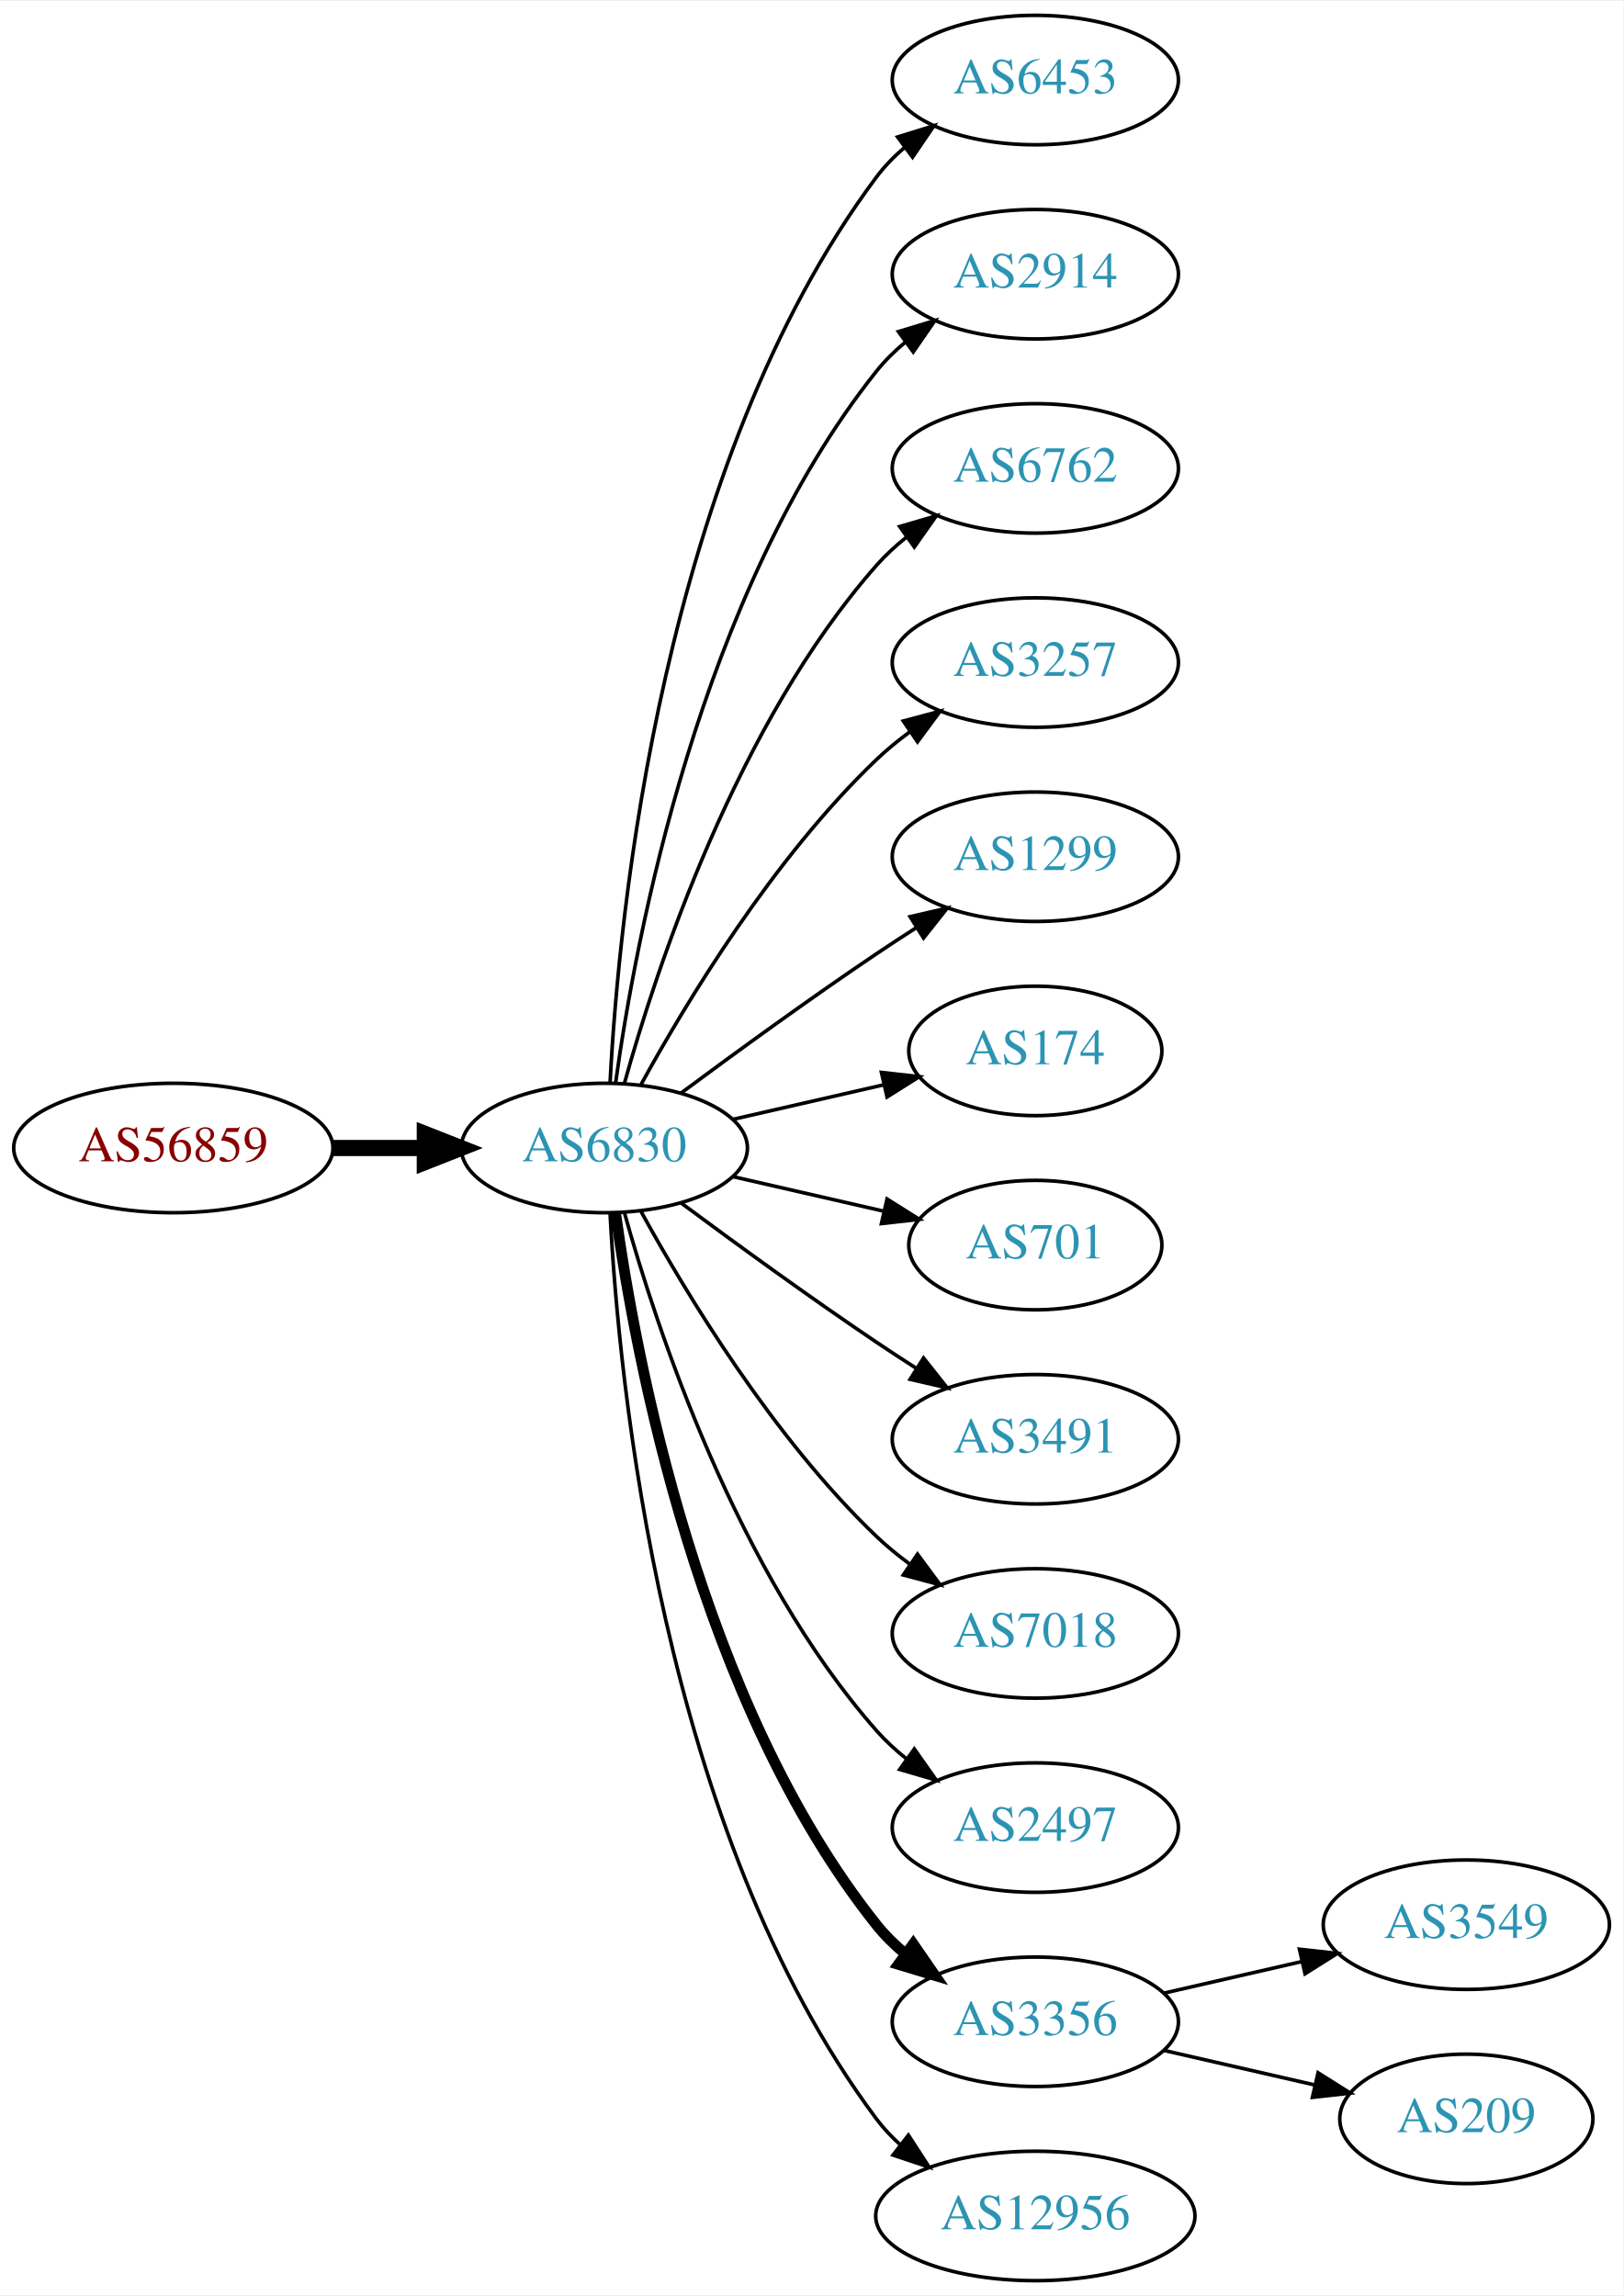
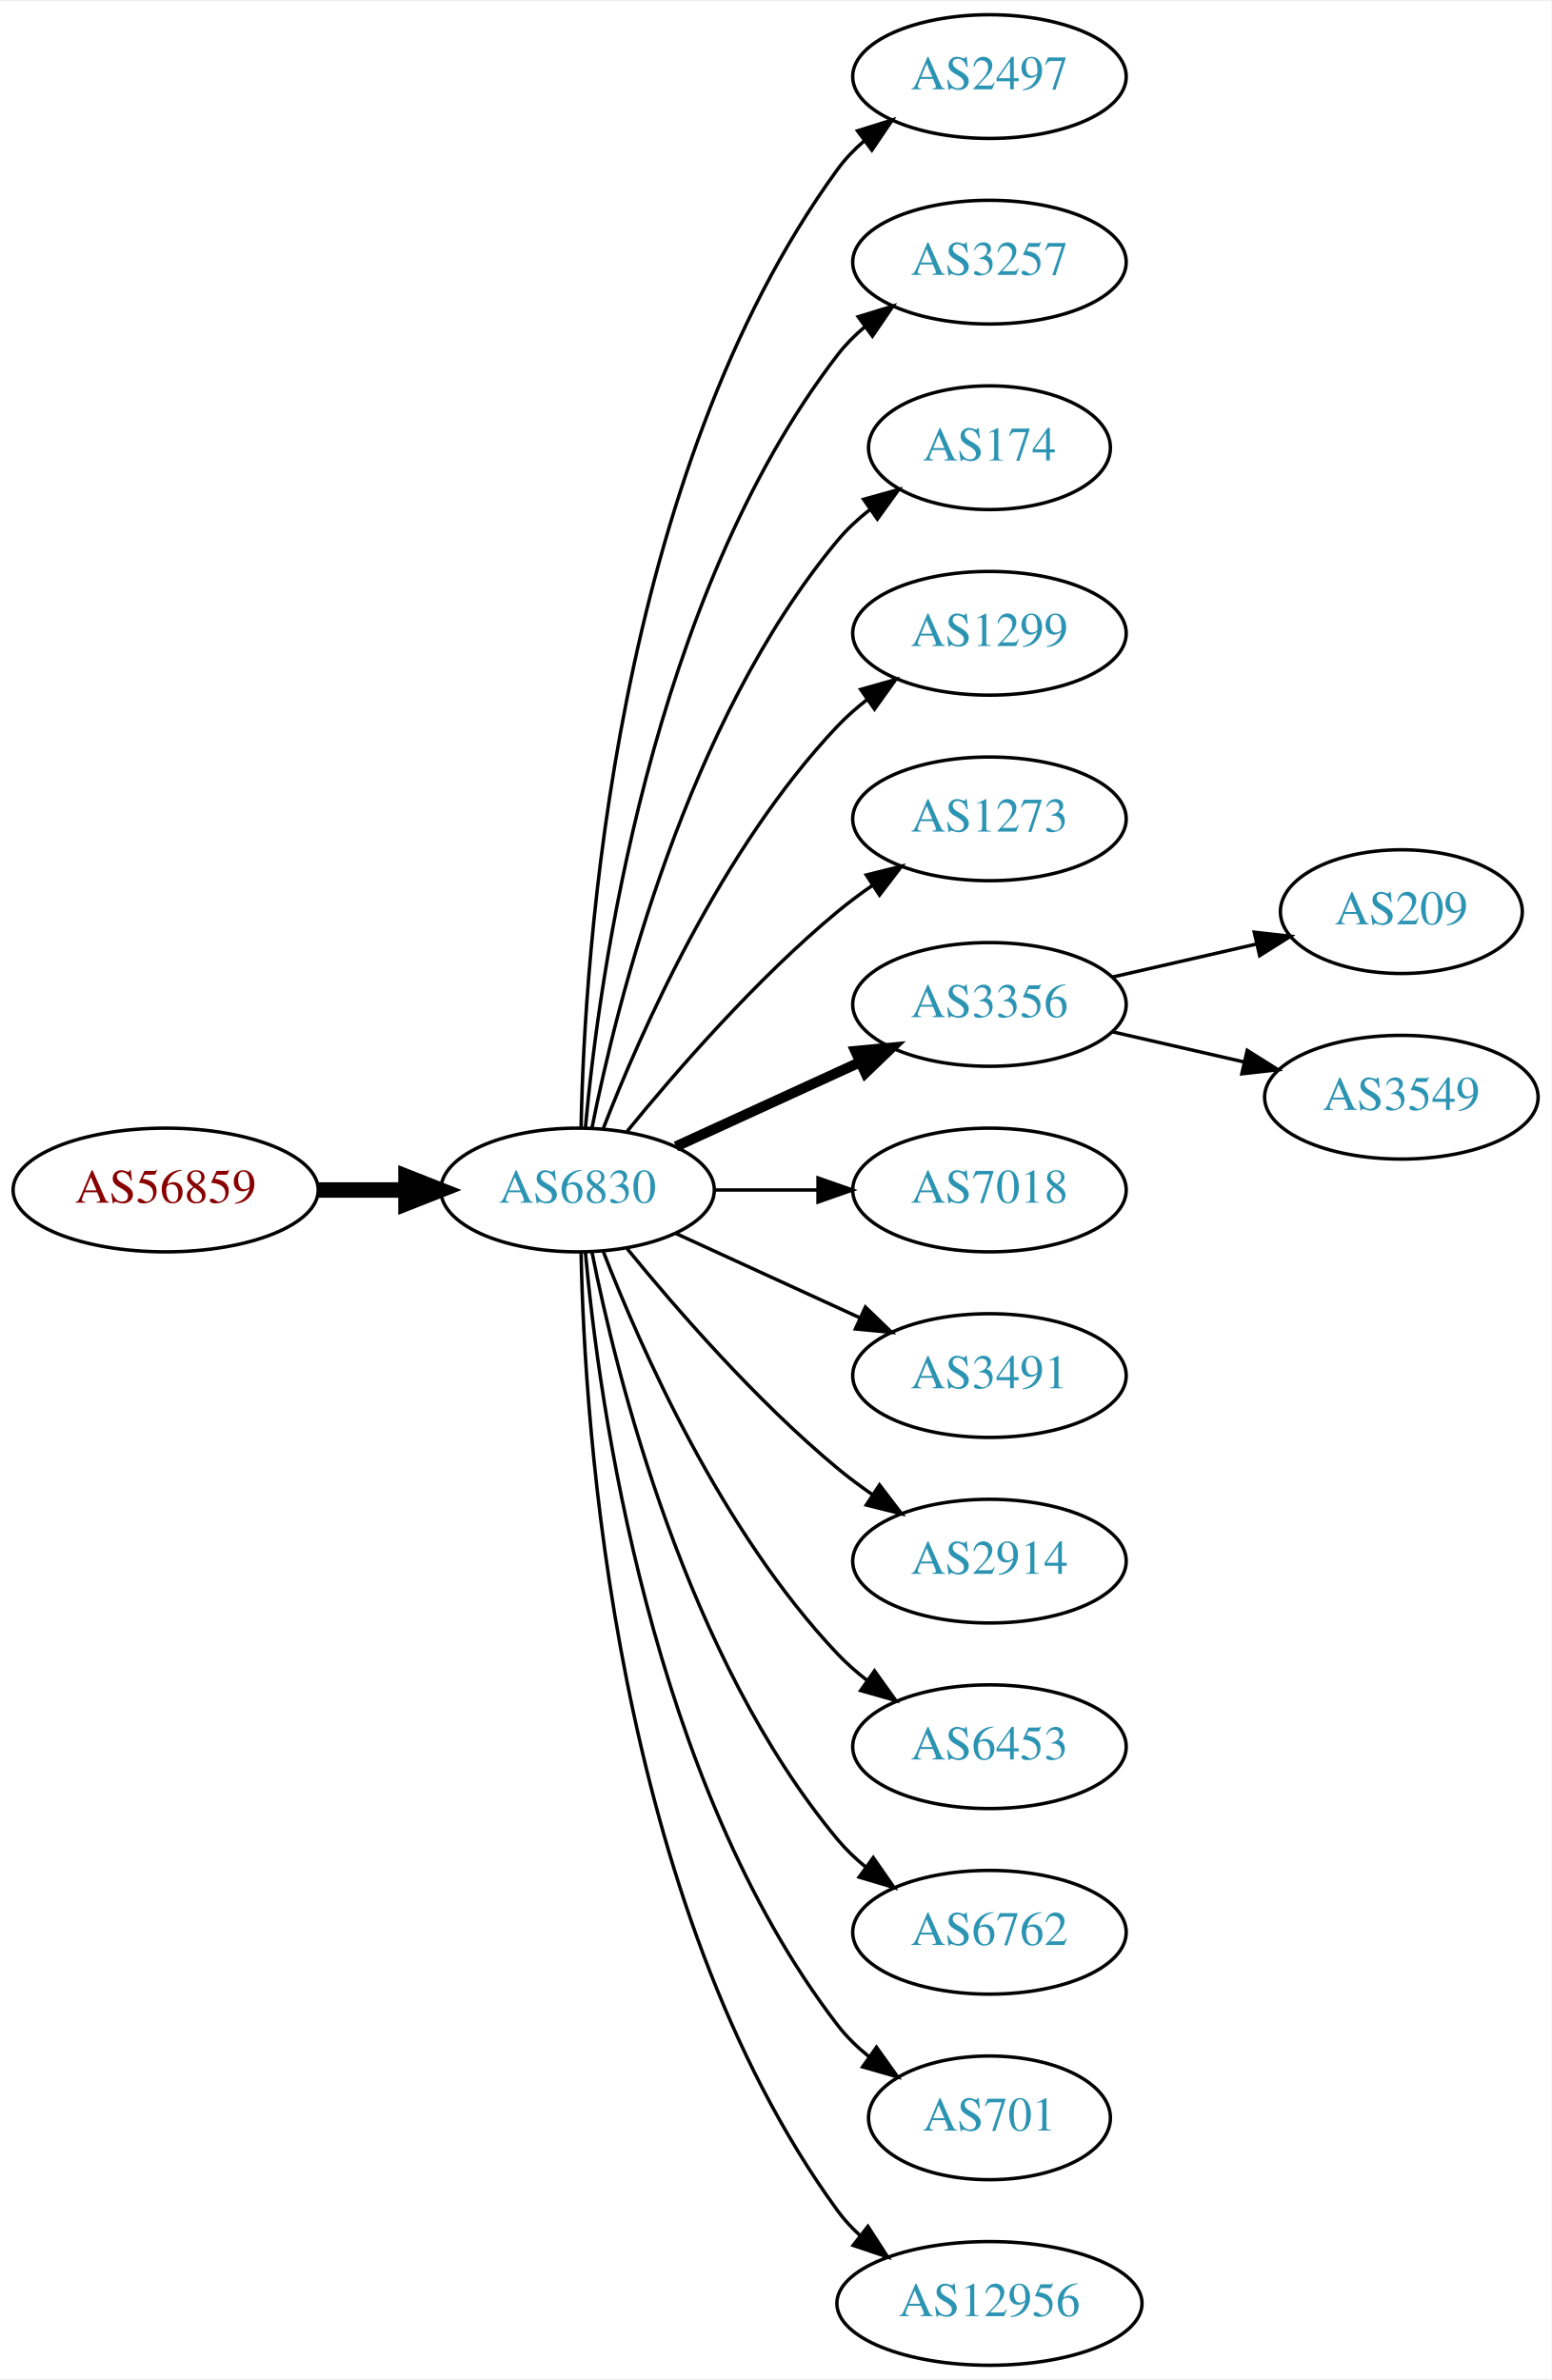
- <svg xmlns="http://www.w3.org/2000/svg" xmlns:xlink="http://www.w3.org/1999/xlink" width="451pt" height="638pt" viewBox="0.00 0.00 451.37 638.00">
-   <g id="graph0" class="graph" transform="scale(1 1) rotate(0) translate(4 634)">
-     <polygon fill="white" stroke="none" points="-4,4 -4,-634 447.37,-634 447.37,4 -4,4" />
+ <svg xmlns="http://www.w3.org/2000/svg" xmlns:xlink="http://www.w3.org/1999/xlink" width="451pt" height="692pt" viewBox="0.00 0.00 451.37 692.00">
+   <g id="graph0" class="graph" transform="scale(1 1) rotate(0) translate(4 688)">
+     <polygon fill="white" stroke="none" points="-4,4 -4,-688 447.37,-688 447.37,4 -4,4" />
    <g id="node1" class="node">
      <g id="a_node1">
        <a xlink:href="/asn/56859" xlink:title="AS56859 ~ BNP PARIBAS S.A. [AT]">
-           <ellipse fill="#ffffff" stroke="black" cx="44.196" cy="-315" rx="44.393" ry="18" />
-           <text text-anchor="middle" x="44.196" y="-311.3" font-family="Times,serif" font-size="14.00" fill="#880000">AS56859</text>
+           <ellipse fill="#ffffff" stroke="black" cx="44.196" cy="-342" rx="44.393" ry="18" />
+           <text text-anchor="middle" x="44.196" y="-338.3" font-family="Times,serif" font-size="14.00" fill="#880000">AS56859</text>
        </a>
      </g>
    </g>
    <g id="node2" class="node">
      <g id="a_node2">
        <a xlink:href="/asn/6830" xlink:title="AS6830 ~ LGI-UPC [AT]">
-           <ellipse fill="#ffffff" stroke="black" cx="164.039" cy="-315" rx="39.794" ry="18" />
-           <text text-anchor="middle" x="164.039" y="-311.3" font-family="Times,serif" font-size="14.00" fill="#2c94b3">AS6830</text>
+           <ellipse fill="#ffffff" stroke="black" cx="164.039" cy="-342" rx="39.794" ry="18" />
+           <text text-anchor="middle" x="164.039" y="-338.3" font-family="Times,serif" font-size="14.00" fill="#2c94b3">AS6830</text>
        </a>
      </g>
    </g>
    <g id="edge1" class="edge">
-       <path fill="none" stroke="black" stroke-width="4.5" d="M88.407,-315C96.72,-315 105.482,-315 113.965,-315" />
-       <polygon fill="black" stroke="black" stroke-width="4.5" points="114.123,-318.938 124.123,-315 114.123,-311.063 114.123,-318.938" />
+       <path fill="none" stroke="black" stroke-width="4.5" d="M88.407,-342C96.72,-342 105.482,-342 113.965,-342" />
+       <polygon fill="black" stroke="black" stroke-width="4.5" points="114.123,-345.938 124.123,-342 114.123,-338.063 114.123,-345.938" />
    </g>
    <g id="node3" class="node">
      <g id="a_node3">
-         <a xlink:href="/asn/6453" xlink:title="AS6453 ~ TATA COMMUNICATIONS (AMERICA) INC [US]">
-           <ellipse fill="#ffffff" stroke="black" cx="283.881" cy="-612" rx="39.794" ry="18" />
-           <text text-anchor="middle" x="283.881" y="-608.3" font-family="Times,serif" font-size="14.00" fill="#2c94b3">AS6453</text>
+         <a xlink:href="/asn/2497" xlink:title="AS2497 ~ Internet Initiative Japan Inc. [JP]">
+           <ellipse fill="#ffffff" stroke="black" cx="283.881" cy="-666" rx="39.794" ry="18" />
+           <text text-anchor="middle" x="283.881" y="-662.3" font-family="Times,serif" font-size="14.00" fill="#2c94b3">AS2497</text>
        </a>
      </g>
    </g>
    <g id="edge2" class="edge">
-       <path fill="none" stroke="black" d="M165.63,-333.023C168.007,-379.412 179.925,-504.893 239.685,-585 241.933,-588.013 244.624,-590.769 247.551,-593.272" />
-       <polygon fill="black" stroke="black" points="245.582,-596.169 255.702,-599.303 249.746,-590.542 245.582,-596.169" />
+       <path fill="none" stroke="black" d="M165.071,-360.337C166.044,-410.079 174.763,-549.806 239.685,-639 241.897,-642.039 244.565,-644.813 247.477,-647.326" />
+       <polygon fill="black" stroke="black" points="245.495,-650.214 255.608,-653.373 249.672,-644.597 245.495,-650.214" />
    </g>
    <g id="node4" class="node">
      <g id="a_node4">
-         <a xlink:href="/asn/2914" xlink:title="AS2914 ~ NTT America, Inc. [US]">
-           <ellipse fill="#ffffff" stroke="black" cx="283.881" cy="-558" rx="39.794" ry="18" />
-           <text text-anchor="middle" x="283.881" y="-554.3" font-family="Times,serif" font-size="14.00" fill="#2c94b3">AS2914</text>
+         <a xlink:href="/asn/3257" xlink:title="AS3257 ~ GTT [DE]">
+           <ellipse fill="#ffffff" stroke="black" cx="283.881" cy="-612" rx="39.794" ry="18" />
+           <text text-anchor="middle" x="283.881" y="-608.3" font-family="Times,serif" font-size="14.00" fill="#2c94b3">AS3257</text>
        </a>
      </g>
    </g>
    <g id="edge3" class="edge">
-       <path fill="none" stroke="black" d="M167.178,-333.17C172.678,-372.974 190.504,-469.233 239.685,-531 242.026,-533.94 244.781,-536.649 247.747,-539.121" />
-       <polygon fill="black" stroke="black" points="245.812,-542.042 255.953,-545.11 249.939,-536.388 245.812,-542.042" />
+       <path fill="none" stroke="black" d="M166.323,-360.117C170.221,-403.332 185.238,-514.131 239.685,-585 241.975,-587.981 244.695,-590.716 247.639,-593.205" />
+       <polygon fill="black" stroke="black" points="245.686,-596.113 255.816,-599.218 249.833,-590.473 245.686,-596.113" />
    </g>
    <g id="node5" class="node">
      <g id="a_node5">
-         <a xlink:href="/asn/6762" xlink:title="AS6762 ~ TELECOM ITALIA SPARKLE S.p.A. [IT]">
-           <ellipse fill="#ffffff" stroke="black" cx="283.881" cy="-504" rx="39.794" ry="18" />
-           <text text-anchor="middle" x="283.881" y="-500.3" font-family="Times,serif" font-size="14.00" fill="#2c94b3">AS6762</text>
+         <a xlink:href="/asn/174" xlink:title="AS174 ~ Cogent Communications [US]">
+           <ellipse fill="#ffffff" stroke="black" cx="283.881" cy="-558" rx="35.194" ry="18" />
+           <text text-anchor="middle" x="283.881" y="-554.3" font-family="Times,serif" font-size="14.00" fill="#2c94b3">AS174</text>
        </a>
      </g>
    </g>
    <g id="edge4" class="edge">
-       <path fill="none" stroke="black" d="M169.612,-332.946C178.517,-364.995 200.801,-432.842 239.685,-477 242.169,-479.821 245.019,-482.449 248.044,-484.871" />
-       <polygon fill="black" stroke="black" points="246.162,-487.828 256.334,-490.791 250.23,-482.131 246.162,-487.828" />
+       <path fill="none" stroke="black" d="M168.237,-360.073C175.401,-396.141 195.675,-478.125 239.685,-531 242.422,-534.288 245.667,-537.298 249.13,-540.017" />
+       <polygon fill="black" stroke="black" points="247.265,-542.983 257.471,-545.827 251.267,-537.239 247.265,-542.983" />
    </g>
    <g id="node6" class="node">
      <g id="a_node6">
-         <a xlink:href="/asn/3257" xlink:title="AS3257 ~ GTT [DE]">
-           <ellipse fill="#ffffff" stroke="black" cx="283.881" cy="-450" rx="39.794" ry="18" />
-           <text text-anchor="middle" x="283.881" y="-446.3" font-family="Times,serif" font-size="14.00" fill="#2c94b3">AS3257</text>
+         <a xlink:href="/asn/1299" xlink:title="AS1299 ~ Telia Carrier [EU]">
+           <ellipse fill="#ffffff" stroke="black" cx="283.881" cy="-504" rx="39.794" ry="18" />
+           <text text-anchor="middle" x="283.881" y="-500.3" font-family="Times,serif" font-size="14.00" fill="#2c94b3">AS1299</text>
        </a>
      </g>
    </g>
    <g id="edge5" class="edge">
-       <path fill="none" stroke="black" d="M174.28,-332.713C186.825,-355.561 211.002,-395.611 239.685,-423 242.553,-425.739 245.742,-428.347 249.051,-430.785" />
-       <polygon fill="black" stroke="black" points="247.175,-433.742 257.411,-436.477 251.114,-427.956 247.175,-433.742" />
+       <path fill="none" stroke="black" d="M171.562,-359.994C182.312,-387.728 205.969,-441.429 239.685,-477 242.271,-479.728 245.188,-482.294 248.257,-484.677" />
+       <polygon fill="black" stroke="black" points="246.411,-487.658 256.605,-490.543 250.435,-481.93 246.411,-487.658" />
    </g>
    <g id="node7" class="node">
      <g id="a_node7">
-         <a xlink:href="/asn/1299" xlink:title="AS1299 ~ Telia Carrier [EU]">
-           <ellipse fill="#ffffff" stroke="black" cx="283.881" cy="-396" rx="39.794" ry="18" />
-           <text text-anchor="middle" x="283.881" y="-392.3" font-family="Times,serif" font-size="14.00" fill="#2c94b3">AS1299</text>
+         <a xlink:href="/asn/1273" xlink:title="AS1273 ~ Vodafone Group PLC [EU]">
+           <ellipse fill="#ffffff" stroke="black" cx="283.881" cy="-450" rx="39.794" ry="18" />
+           <text text-anchor="middle" x="283.881" y="-446.3" font-family="Times,serif" font-size="14.00" fill="#2c94b3">AS1273</text>
        </a>
      </g>
    </g>
    <g id="edge6" class="edge">
-       <path fill="none" stroke="black" d="M185.369,-330.277C200.231,-341.304 220.976,-356.407 239.685,-369 243.234,-371.389 246.984,-373.839 250.733,-376.242" />
-       <polygon fill="black" stroke="black" points="249.059,-379.325 259.381,-381.712 252.801,-373.409 249.059,-379.325" />
+       <path fill="none" stroke="black" d="M178.458,-359.065C192.572,-376.375 215.987,-403.345 239.685,-423 242.901,-425.668 246.402,-428.27 249.972,-430.741" />
+       <polygon fill="black" stroke="black" points="248.05,-433.666 258.329,-436.236 251.896,-427.817 248.05,-433.666" />
    </g>
    <g id="node8" class="node">
      <g id="a_node8">
-         <a xlink:href="/asn/174" xlink:title="AS174 ~ Cogent Communications [US]">
-           <ellipse fill="#ffffff" stroke="black" cx="283.881" cy="-342" rx="35.194" ry="18" />
-           <text text-anchor="middle" x="283.881" y="-338.3" font-family="Times,serif" font-size="14.00" fill="#2c94b3">AS174</text>
+         <a xlink:href="/asn/3356" xlink:title="AS3356 ~ Level 3 Parent, LLC [US]">
+           <ellipse fill="#ffffff" stroke="black" cx="283.881" cy="-396" rx="39.794" ry="18" />
+           <text text-anchor="middle" x="283.881" y="-392.3" font-family="Times,serif" font-size="14.00" fill="#2c94b3">AS3356</text>
        </a>
      </g>
    </g>
    <g id="edge7" class="edge">
-       <path fill="none" stroke="black" d="M199.758,-322.955C212.85,-325.955 227.873,-329.396 241.513,-332.522" />
-       <polygon fill="black" stroke="black" points="241.091,-336.016 251.621,-334.838 242.655,-329.193 241.091,-336.016" />
+       <path fill="none" stroke="black" stroke-width="3" d="M192.667,-354.661C208.624,-361.973 228.895,-371.261 246.178,-379.181" />
+       <polygon fill="black" stroke="black" stroke-width="3" points="244.876,-382.435 255.425,-383.419 247.793,-376.071 244.876,-382.435" />
    </g>
    <g id="node9" class="node">
      <g id="a_node9">
-         <a xlink:href="/asn/701" xlink:title="AS701 ~ UUNET [US]">
-           <ellipse fill="#ffffff" stroke="black" cx="283.881" cy="-288" rx="35.194" ry="18" />
-           <text text-anchor="middle" x="283.881" y="-284.3" font-family="Times,serif" font-size="14.00" fill="#2c94b3">AS701</text>
+         <a xlink:href="/asn/7018" xlink:title="AS7018 ~ AT&amp;T Services, Inc. [US]">
+           <ellipse fill="#ffffff" stroke="black" cx="283.881" cy="-342" rx="39.794" ry="18" />
+           <text text-anchor="middle" x="283.881" y="-338.3" font-family="Times,serif" font-size="14.00" fill="#2c94b3">AS7018</text>
        </a>
      </g>
    </g>
    <g id="edge8" class="edge">
-       <path fill="none" stroke="black" d="M199.758,-307.045C212.85,-304.045 227.873,-300.604 241.513,-297.478" />
-       <polygon fill="black" stroke="black" points="242.655,-300.807 251.621,-295.162 241.091,-293.984 242.655,-300.807" />
+       <path fill="none" stroke="black" d="M203.951,-342C213.505,-342 223.854,-342 233.817,-342" />
+       <polygon fill="black" stroke="black" points="234.009,-345.5 244.009,-342 234.009,-338.5 234.009,-345.5" />
    </g>
    <g id="node10" class="node">
      <g id="a_node10">
        <a xlink:href="/asn/3491" xlink:title="AS3491 ~ PCCW Global, Inc. [US]">
-           <ellipse fill="#ffffff" stroke="black" cx="283.881" cy="-234" rx="39.794" ry="18" />
-           <text text-anchor="middle" x="283.881" y="-230.3" font-family="Times,serif" font-size="14.00" fill="#2c94b3">AS3491</text>
+           <ellipse fill="#ffffff" stroke="black" cx="283.881" cy="-288" rx="39.794" ry="18" />
+           <text text-anchor="middle" x="283.881" y="-284.3" font-family="Times,serif" font-size="14.00" fill="#2c94b3">AS3491</text>
        </a>
      </g>
    </g>
    <g id="edge9" class="edge">
-       <path fill="none" stroke="black" d="M185.369,-299.723C200.231,-288.696 220.976,-273.593 239.685,-261 243.234,-258.611 246.984,-256.161 250.733,-253.758" />
-       <polygon fill="black" stroke="black" points="252.801,-256.591 259.381,-248.288 249.059,-250.675 252.801,-256.591" />
+       <path fill="none" stroke="black" d="M192.667,-329.339C208.624,-322.027 228.895,-312.739 246.178,-304.819" />
+       <polygon fill="black" stroke="black" points="247.793,-307.929 255.425,-300.581 244.876,-301.565 247.793,-307.929" />
    </g>
    <g id="node11" class="node">
      <g id="a_node11">
-         <a xlink:href="/asn/7018" xlink:title="AS7018 ~ AT&amp;T Services, Inc. [US]">
-           <ellipse fill="#ffffff" stroke="black" cx="283.881" cy="-180" rx="39.794" ry="18" />
-           <text text-anchor="middle" x="283.881" y="-176.3" font-family="Times,serif" font-size="14.00" fill="#2c94b3">AS7018</text>
+         <a xlink:href="/asn/2914" xlink:title="AS2914 ~ NTT America, Inc. [US]">
+           <ellipse fill="#ffffff" stroke="black" cx="283.881" cy="-234" rx="39.794" ry="18" />
+           <text text-anchor="middle" x="283.881" y="-230.3" font-family="Times,serif" font-size="14.00" fill="#2c94b3">AS2914</text>
        </a>
      </g>
    </g>
    <g id="edge10" class="edge">
-       <path fill="none" stroke="black" d="M174.28,-297.287C186.825,-274.439 211.002,-234.389 239.685,-207 242.553,-204.261 245.742,-201.653 249.051,-199.215" />
-       <polygon fill="black" stroke="black" points="251.114,-202.044 257.411,-193.523 247.175,-196.258 251.114,-202.044" />
+       <path fill="none" stroke="black" d="M178.458,-324.935C192.572,-307.625 215.987,-280.655 239.685,-261 242.901,-258.332 246.402,-255.73 249.972,-253.259" />
+       <polygon fill="black" stroke="black" points="251.896,-256.183 258.329,-247.764 248.05,-250.334 251.896,-256.183" />
    </g>
    <g id="node12" class="node">
      <g id="a_node12">
-         <a xlink:href="/asn/2497" xlink:title="AS2497 ~ Internet Initiative Japan Inc. [JP]">
-           <ellipse fill="#ffffff" stroke="black" cx="283.881" cy="-126" rx="39.794" ry="18" />
-           <text text-anchor="middle" x="283.881" y="-122.3" font-family="Times,serif" font-size="14.00" fill="#2c94b3">AS2497</text>
+         <a xlink:href="/asn/6453" xlink:title="AS6453 ~ TATA COMMUNICATIONS (AMERICA) INC [US]">
+           <ellipse fill="#ffffff" stroke="black" cx="283.881" cy="-180" rx="39.794" ry="18" />
+           <text text-anchor="middle" x="283.881" y="-176.3" font-family="Times,serif" font-size="14.00" fill="#2c94b3">AS6453</text>
        </a>
      </g>
    </g>
    <g id="edge11" class="edge">
-       <path fill="none" stroke="black" d="M169.612,-297.054C178.517,-265.005 200.801,-197.158 239.685,-153 242.169,-150.179 245.019,-147.551 248.044,-145.129" />
-       <polygon fill="black" stroke="black" points="250.23,-147.869 256.334,-139.209 246.162,-142.172 250.23,-147.869" />
+       <path fill="none" stroke="black" d="M171.562,-324.006C182.312,-296.272 205.969,-242.571 239.685,-207 242.271,-204.272 245.188,-201.706 248.257,-199.323" />
+       <polygon fill="black" stroke="black" points="250.435,-202.07 256.605,-193.457 246.411,-196.342 250.435,-202.07" />
    </g>
    <g id="node13" class="node">
      <g id="a_node13">
-         <a xlink:href="/asn/3356" xlink:title="AS3356 ~ Level 3 Parent, LLC [US]">
-           <ellipse fill="#ffffff" stroke="black" cx="283.881" cy="-72" rx="39.794" ry="18" />
-           <text text-anchor="middle" x="283.881" y="-68.3" font-family="Times,serif" font-size="14.00" fill="#2c94b3">AS3356</text>
+         <a xlink:href="/asn/6762" xlink:title="AS6762 ~ TELECOM ITALIA SPARKLE S.p.A. [IT]">
+           <ellipse fill="#ffffff" stroke="black" cx="283.881" cy="-126" rx="39.794" ry="18" />
+           <text text-anchor="middle" x="283.881" y="-122.3" font-family="Times,serif" font-size="14.00" fill="#2c94b3">AS6762</text>
        </a>
      </g>
    </g>
    <g id="edge12" class="edge">
-       <path fill="none" stroke="black" stroke-width="3" d="M167.178,-296.83C172.678,-257.026 190.504,-160.767 239.685,-99 242.026,-96.06 244.781,-93.351 247.747,-90.879" />
-       <polygon fill="black" stroke="black" stroke-width="3" points="249.939,-93.612 255.953,-84.89 245.812,-87.958 249.939,-93.612" />
+       <path fill="none" stroke="black" d="M168.237,-323.927C175.401,-287.859 195.675,-205.875 239.685,-153 242.09,-150.111 244.886,-147.437 247.879,-144.987" />
+       <polygon fill="black" stroke="black" points="250.069,-147.723 256.122,-139.027 245.967,-142.05 250.069,-147.723" />
    </g>
    <g id="node14" class="node">
      <g id="a_node14">
+         <a xlink:href="/asn/701" xlink:title="AS701 ~ UUNET [US]">
+           <ellipse fill="#ffffff" stroke="black" cx="283.881" cy="-72" rx="35.194" ry="18" />
+           <text text-anchor="middle" x="283.881" y="-68.3" font-family="Times,serif" font-size="14.00" fill="#2c94b3">AS701</text>
+         </a>
+       </g>
+     </g>
+     <g id="edge13" class="edge">
+       <path fill="none" stroke="black" d="M166.323,-323.883C170.221,-280.668 185.238,-169.869 239.685,-99 242.292,-95.608 245.455,-92.533 248.873,-89.777" />
+       <polygon fill="black" stroke="black" points="251.011,-92.552 257.164,-83.927 246.976,-86.832 251.011,-92.552" />
+     </g>
+     <g id="node15" class="node">
+       <g id="a_node15">
        <a xlink:href="/asn/12956" xlink:title="AS12956 ~ TELXIUS [ES]">
          <ellipse fill="#ffffff" stroke="black" cx="283.881" cy="-18" rx="44.393" ry="18" />
          <text text-anchor="middle" x="283.881" y="-14.3" font-family="Times,serif" font-size="14.00" fill="#2c94b3">AS12956</text>
        </a>
      </g>
    </g>
-     <g id="edge13" class="edge">
-       <path fill="none" stroke="black" d="M165.63,-296.977C168.007,-250.588 179.925,-125.107 239.685,-45 241.642,-42.377 243.935,-39.949 246.427,-37.713" />
-       <polygon fill="black" stroke="black" points="248.588,-40.467 254.36,-31.582 244.307,-34.928 248.588,-40.467" />
-     </g>
-     <g id="node15" class="node">
-       <g id="a_node15">
-         <a xlink:href="/asn/3549" xlink:title="AS3549 ~ Level 3 Parent, LLC [US]">
-           <ellipse fill="#ffffff" stroke="black" cx="403.724" cy="-99" rx="39.794" ry="18" />
-           <text text-anchor="middle" x="403.724" y="-95.3" font-family="Times,serif" font-size="14.00" fill="#2c94b3">AS3549</text>
-         </a>
-       </g>
-     </g>
    <g id="edge14" class="edge">
-       <path fill="none" stroke="black" d="M319.6,-79.955C331.6,-82.704 345.221,-85.825 357.914,-88.733" />
-       <polygon fill="black" stroke="black" points="357.316,-92.187 367.845,-91.009 358.88,-85.364 357.316,-92.187" />
+       <path fill="none" stroke="black" d="M165.071,-323.663C166.044,-273.921 174.763,-134.194 239.685,-45 241.611,-42.354 243.882,-39.91 246.359,-37.663" />
+       <polygon fill="black" stroke="black" points="248.521,-40.415 254.266,-31.513 244.224,-34.889 248.521,-40.415" />
    </g>
    <g id="node16" class="node">
      <g id="a_node16">
        <a xlink:href="/asn/209" xlink:title="AS209 ~ CenturyLink Communications, LLC [US]">
-           <ellipse fill="#ffffff" stroke="black" cx="403.724" cy="-45" rx="35.194" ry="18" />
-           <text text-anchor="middle" x="403.724" y="-41.3" font-family="Times,serif" font-size="14.00" fill="#2c94b3">AS209</text>
+           <ellipse fill="#ffffff" stroke="black" cx="403.724" cy="-423" rx="35.194" ry="18" />
+           <text text-anchor="middle" x="403.724" y="-419.3" font-family="Times,serif" font-size="14.00" fill="#2c94b3">AS209</text>
        </a>
      </g>
    </g>
    <g id="edge15" class="edge">
-       <path fill="none" stroke="black" d="M319.6,-64.045C332.693,-61.045 347.715,-57.603 361.356,-54.478" />
-       <polygon fill="black" stroke="black" points="362.497,-57.807 371.463,-52.162 360.934,-50.984 362.497,-57.807" />
+       <path fill="none" stroke="black" d="M319.6,-403.955C332.693,-406.955 347.715,-410.396 361.356,-413.522" />
+       <polygon fill="black" stroke="black" points="360.934,-417.016 371.463,-415.838 362.497,-410.193 360.934,-417.016" />
+     </g>
+     <g id="node17" class="node">
+       <g id="a_node17">
+         <a xlink:href="/asn/3549" xlink:title="AS3549 ~ Level 3 Parent, LLC [US]">
+           <ellipse fill="#ffffff" stroke="black" cx="403.724" cy="-369" rx="39.794" ry="18" />
+           <text text-anchor="middle" x="403.724" y="-365.3" font-family="Times,serif" font-size="14.00" fill="#2c94b3">AS3549</text>
+         </a>
+       </g>
+     </g>
+     <g id="edge16" class="edge">
+       <path fill="none" stroke="black" d="M319.6,-388.045C331.6,-385.296 345.221,-382.175 357.914,-379.267" />
+       <polygon fill="black" stroke="black" points="358.88,-382.636 367.845,-376.991 357.316,-375.813 358.88,-382.636" />
    </g>
  </g>
</svg>
